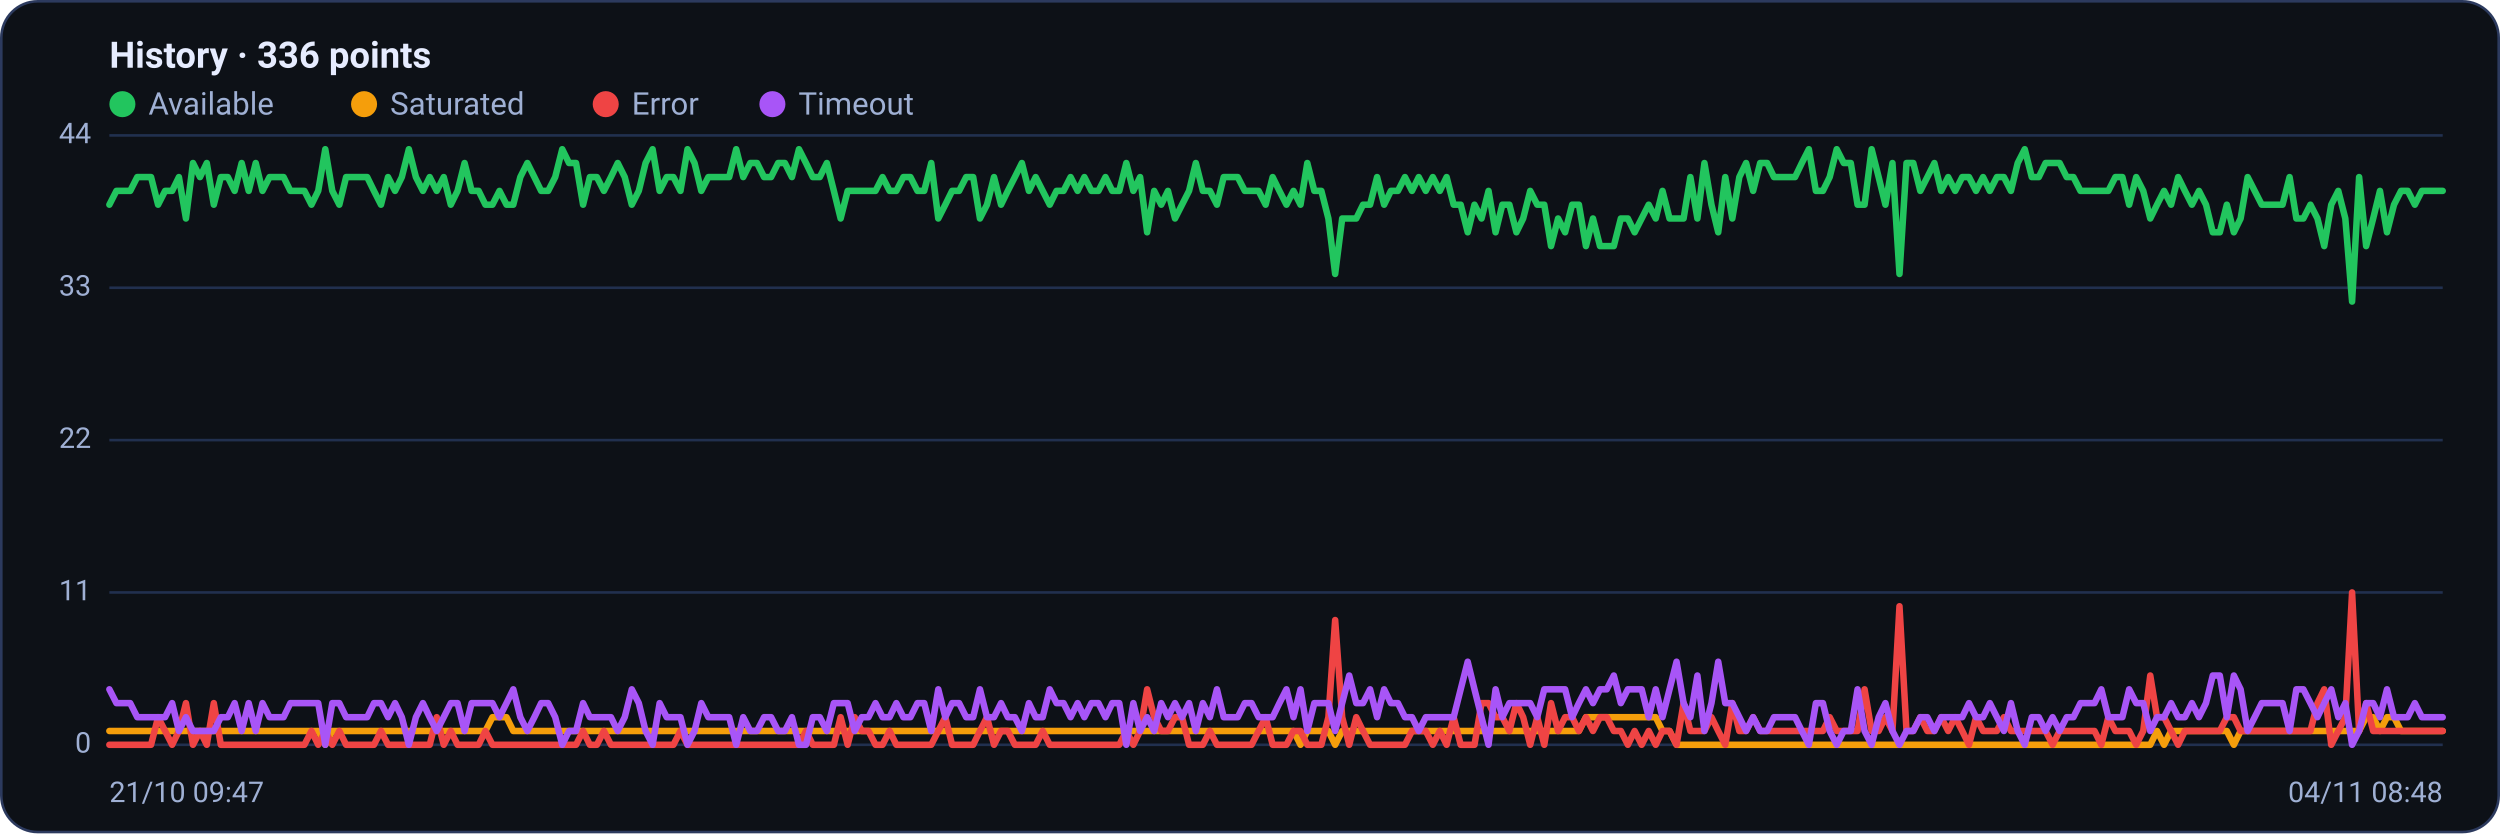
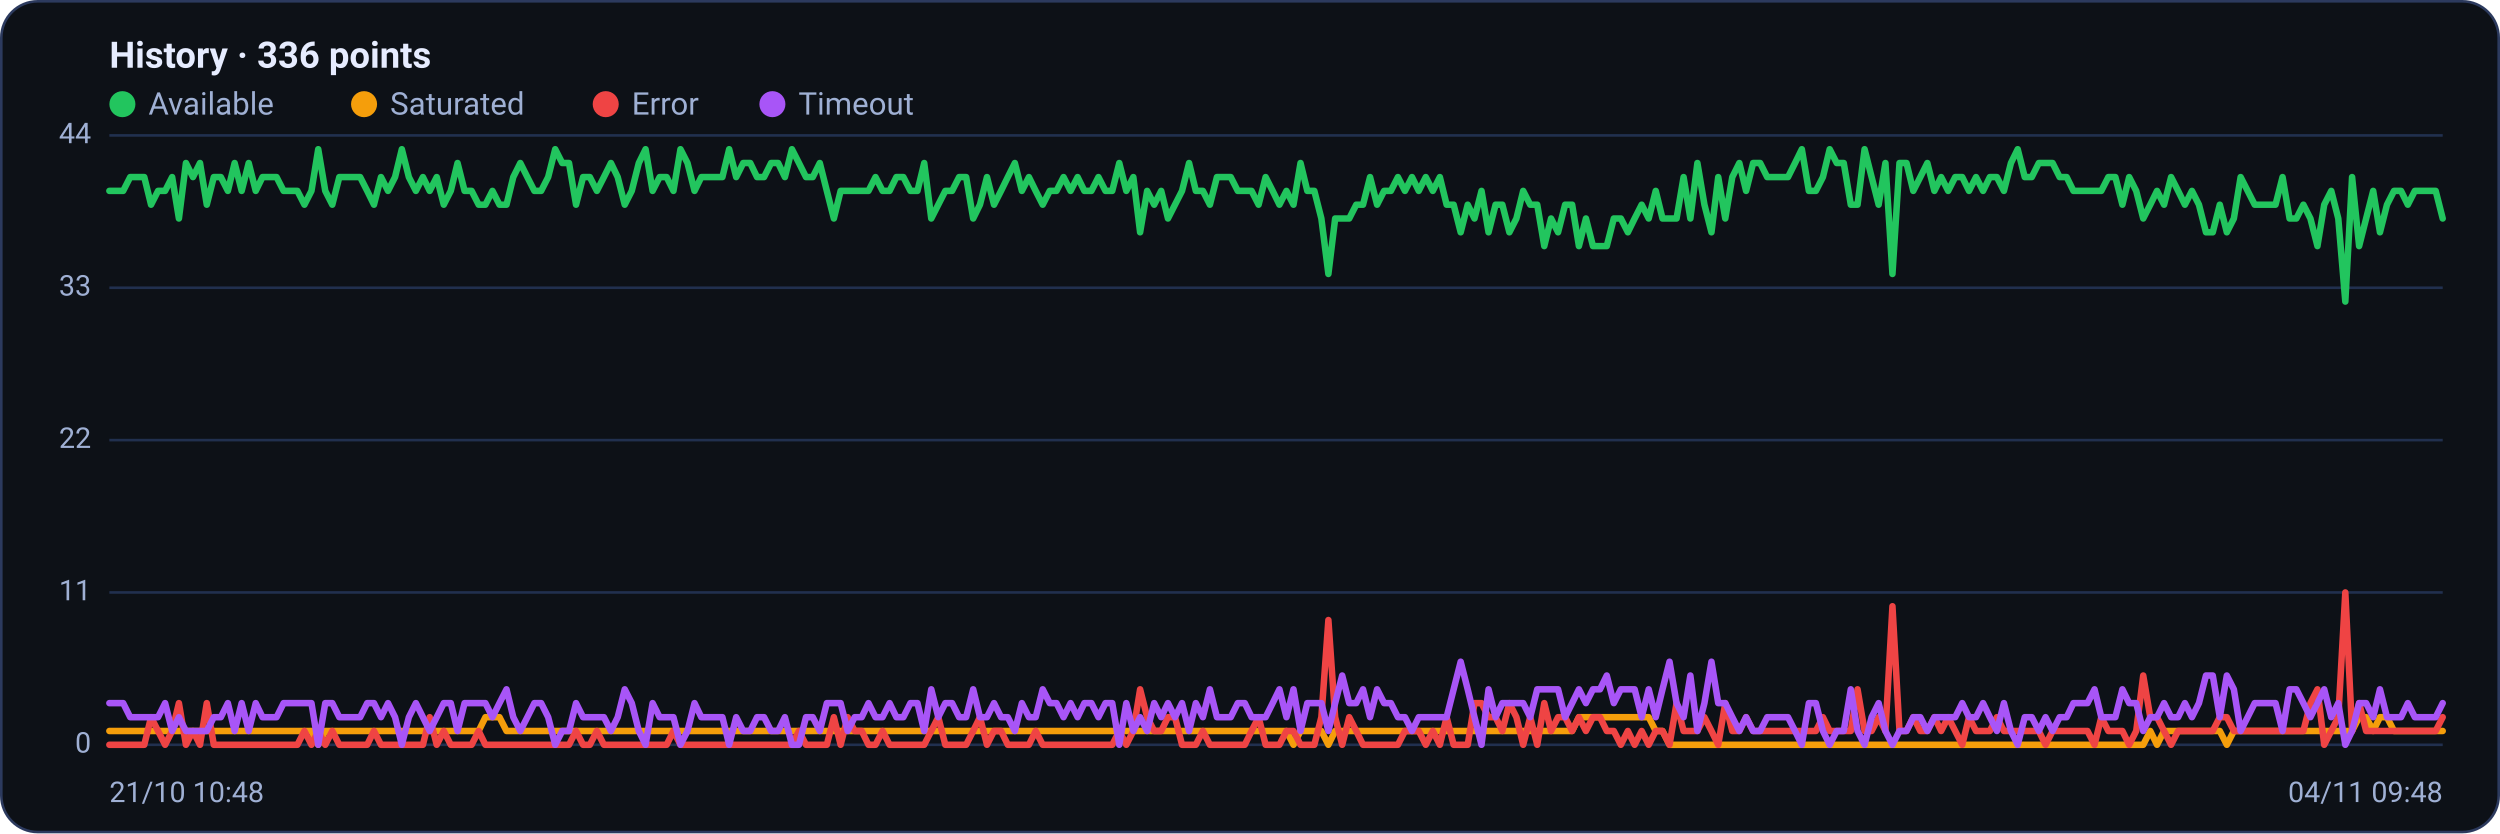
<svg xmlns="http://www.w3.org/2000/svg" viewBox="0 0 960 320" width="960" height="320" font-family="Segoe UI, system-ui, -apple-system, Roboto, Helvetica, Arial, sans-serif" role="img" aria-label="Availability history per region">
  <rect x="0.5" y="0.5" width="959" height="319" rx="14" fill="#0d1117" stroke="#2c3a5e" />
  <text x="42" y="26" font-size="14" font-weight="600" fill="#e6ecff">History · 336 points</text>
  <circle cx="47" cy="40" r="5" fill="#22c55e" />
  <text x="57" y="44" font-size="12" fill="#9fb0d4">Available</text>
  <circle cx="139.8" cy="40" r="5" fill="#f59e0b" />
  <text x="149.8" y="44" font-size="12" fill="#9fb0d4">Saturated</text>
  <circle cx="232.6" cy="40" r="5" fill="#ef4444" />
  <text x="242.6" y="44" font-size="12" fill="#9fb0d4">Error</text>
  <circle cx="296.6" cy="40" r="5" fill="#a855f7" />
  <text x="306.6" y="44" font-size="12" fill="#9fb0d4">Timeout</text>
  <line x1="42" y1="286.0" x2="938" y2="286.0" stroke="#21304f" stroke-width="1" />
  <text x="35" y="289.0" text-anchor="end" font-size="11" fill="#9fb0d4">0</text>
  <line x1="42" y1="227.5" x2="938" y2="227.5" stroke="#21304f" stroke-width="1" />
  <text x="35" y="230.5" text-anchor="end" font-size="11" fill="#9fb0d4">11</text>
  <line x1="42" y1="169.0" x2="938" y2="169.0" stroke="#21304f" stroke-width="1" />
  <text x="35" y="172.0" text-anchor="end" font-size="11" fill="#9fb0d4">22</text>
  <line x1="42" y1="110.5" x2="938" y2="110.5" stroke="#21304f" stroke-width="1" />
  <text x="35" y="113.5" text-anchor="end" font-size="11" fill="#9fb0d4">33</text>
  <line x1="42" y1="52.0" x2="938" y2="52.0" stroke="#21304f" stroke-width="1" />
  <text x="35" y="55.0" text-anchor="end" font-size="11" fill="#9fb0d4">44</text>
-   <polyline fill="none" stroke="#22c55e" stroke-width="2.5" stroke-linejoin="round" stroke-linecap="round" points="42.0,78.6 44.7,73.3 47.3,73.3 50.0,73.3 52.7,68.0 55.4,68.0 58.0,68.0 60.7,78.6 63.4,73.3 66.1,73.3 68.7,68.0 71.4,83.9 74.1,62.6 76.8,68.0 79.4,62.6 82.1,78.6 84.8,68.0 87.5,68.0 90.1,73.3 92.8,62.6 95.5,73.3 98.2,62.6 100.8,73.3 103.5,68.0 106.2,68.0 108.9,68.0 111.5,73.3 114.2,73.3 116.9,73.3 119.6,78.6 122.2,73.3 124.9,57.3 127.6,73.3 130.3,78.6 132.9,68.0 135.6,68.0 138.3,68.0 141.0,68.0 143.6,73.3 146.3,78.6 149.0,68.0 151.7,73.3 154.3,68.0 157.0,57.3 159.7,68.0 162.4,73.3 165.0,68.0 167.7,73.3 170.4,68.0 173.1,78.6 175.7,73.3 178.4,62.6 181.1,73.3 183.8,73.3 186.4,78.6 189.1,78.6 191.8,73.3 194.5,78.6 197.1,78.6 199.8,68.0 202.5,62.6 205.2,68.0 207.8,73.3 210.5,73.3 213.2,68.0 215.9,57.3 218.5,62.6 221.2,62.6 223.9,78.6 226.5,68.0 229.2,68.0 231.9,73.3 234.6,68.0 237.2,62.6 239.9,68.0 242.6,78.6 245.3,73.3 247.9,62.6 250.6,57.3 253.3,73.3 256.0,68.0 258.6,68.0 261.3,73.3 264.0,57.3 266.7,62.6 269.3,73.3 272.0,68.0 274.7,68.0 277.4,68.0 280.0,68.0 282.7,57.3 285.4,68.0 288.1,62.6 290.7,62.6 293.4,68.0 296.1,68.0 298.8,62.6 301.4,62.6 304.1,68.0 306.8,57.3 309.5,62.6 312.1,68.0 314.8,68.0 317.5,62.6 320.2,73.3 322.8,83.9 325.5,73.3 328.2,73.3 330.9,73.3 333.5,73.3 336.2,73.3 338.9,68.0 341.6,73.3 344.2,73.3 346.9,68.0 349.6,68.0 352.3,73.3 354.9,73.3 357.6,62.6 360.3,83.9 363.0,78.6 365.6,73.3 368.3,73.3 371.0,68.0 373.7,68.0 376.3,83.9 379.0,78.6 381.7,68.0 384.4,78.6 387.0,73.3 389.7,68.0 392.4,62.6 395.1,73.3 397.7,68.0 400.4,73.3 403.1,78.6 405.7,73.3 408.4,73.3 411.1,68.0 413.8,73.3 416.4,68.0 419.1,73.3 421.8,73.3 424.5,68.0 427.1,73.3 429.8,73.3 432.5,62.6 435.2,73.3 437.8,68.0 440.5,89.2 443.2,73.3 445.9,78.6 448.5,73.3 451.2,83.9 453.9,78.6 456.6,73.3 459.2,62.6 461.9,73.3 464.6,73.3 467.3,78.6 469.9,68.0 472.6,68.0 475.3,68.0 478.0,73.3 480.6,73.3 483.3,73.3 486.0,78.6 488.7,68.0 491.3,73.3 494.0,78.6 496.7,73.3 499.4,78.6 502.0,62.6 504.7,73.3 507.4,73.3 510.1,83.9 512.7,105.2 515.4,83.9 518.1,83.9 520.8,83.9 523.4,78.6 526.1,78.6 528.8,68.0 531.5,78.6 534.1,73.3 536.8,73.3 539.5,68.0 542.2,73.3 544.8,68.0 547.5,73.3 550.2,68.0 552.9,73.3 555.5,68.0 558.2,78.6 560.9,78.6 563.6,89.2 566.2,78.6 568.9,83.9 571.6,73.3 574.3,89.2 576.9,78.6 579.6,78.6 582.3,89.2 584.9,83.9 587.6,73.3 590.3,78.6 593.0,78.6 595.6,94.5 598.3,83.9 601.0,89.2 603.7,78.6 606.3,78.6 609.0,94.5 611.7,83.9 614.4,94.5 617.0,94.5 619.7,94.5 622.4,83.9 625.1,83.9 627.7,89.2 630.4,83.9 633.1,78.6 635.8,83.9 638.4,73.3 641.1,83.9 643.8,83.9 646.5,83.9 649.1,68.0 651.8,83.9 654.5,62.6 657.2,78.6 659.8,89.2 662.5,68.0 665.2,83.9 667.9,68.0 670.5,62.6 673.2,73.3 675.9,62.6 678.6,62.6 681.2,68.0 683.9,68.0 686.6,68.0 689.3,68.0 691.9,62.6 694.6,57.3 697.3,73.3 700.0,73.3 702.6,68.0 705.3,57.3 708.0,62.6 710.7,62.6 713.3,78.6 716.0,78.6 718.7,57.3 721.4,68.0 724.0,78.6 726.7,62.6 729.4,105.2 732.1,62.6 734.7,62.6 737.4,73.3 740.1,68.0 742.8,62.6 745.4,73.3 748.1,68.0 750.8,73.3 753.5,68.0 756.1,68.0 758.8,73.3 761.5,68.0 764.1,73.3 766.8,68.0 769.5,68.0 772.2,73.3 774.8,62.6 777.5,57.3 780.2,68.0 782.9,68.0 785.5,62.6 788.2,62.6 790.9,62.6 793.6,68.0 796.2,68.0 798.9,73.3 801.6,73.3 804.3,73.3 806.9,73.3 809.6,73.3 812.3,68.0 815.0,68.0 817.6,78.6 820.3,68.0 823.0,73.3 825.7,83.9 828.3,78.6 831.0,73.3 833.7,78.6 836.4,68.0 839.0,73.3 841.7,78.6 844.4,73.3 847.1,78.6 849.7,89.2 852.4,89.2 855.1,78.6 857.8,89.2 860.4,83.9 863.1,68.0 865.8,73.3 868.5,78.6 871.1,78.6 873.8,78.6 876.5,78.6 879.2,68.0 881.8,83.9 884.5,83.9 887.2,78.6 889.9,83.9 892.5,94.5 895.2,78.6 897.9,73.3 900.6,83.9 903.2,115.8 905.9,68.0 908.6,94.5 911.3,83.9 913.9,73.3 916.6,89.2 919.3,78.6 922.0,73.3 924.6,73.3 927.3,78.6 930.0,73.3 932.7,73.3 935.3,73.3 938.0,73.3" />
-   <polyline fill="none" stroke="#f59e0b" stroke-width="2.5" stroke-linejoin="round" stroke-linecap="round" points="42.0,280.7 44.7,280.7 47.3,280.7 50.0,280.7 52.7,280.7 55.4,280.7 58.0,280.7 60.7,280.7 63.4,280.7 66.1,280.7 68.7,280.7 71.4,280.7 74.1,280.7 76.8,280.7 79.4,280.7 82.1,280.7 84.8,280.7 87.5,280.7 90.1,280.7 92.8,280.7 95.5,280.7 98.2,280.7 100.8,280.7 103.5,280.7 106.2,280.7 108.9,280.7 111.5,280.7 114.2,280.7 116.9,280.7 119.6,280.7 122.2,280.7 124.9,286.0 127.6,280.7 130.3,280.7 132.9,280.7 135.6,280.7 138.3,280.7 141.0,280.7 143.6,280.7 146.3,280.7 149.0,280.7 151.7,280.7 154.3,280.7 157.0,280.7 159.7,280.7 162.4,280.7 165.0,280.7 167.7,280.7 170.4,280.7 173.1,280.7 175.7,280.7 178.4,280.7 181.1,280.7 183.8,280.7 186.4,280.7 189.1,275.4 191.8,275.4 194.5,275.4 197.1,280.7 199.8,280.7 202.5,280.7 205.2,280.7 207.8,280.7 210.5,280.7 213.2,280.7 215.9,280.7 218.5,280.7 221.2,280.7 223.9,280.7 226.5,280.7 229.2,280.7 231.9,280.7 234.6,280.7 237.2,280.7 239.9,280.7 242.6,280.7 245.3,280.7 247.9,280.7 250.6,280.7 253.3,280.7 256.0,280.7 258.6,280.7 261.3,280.7 264.0,280.7 266.7,280.7 269.3,280.7 272.0,280.7 274.7,280.7 277.4,280.7 280.0,280.7 282.7,280.7 285.4,280.7 288.1,280.7 290.7,280.7 293.4,280.7 296.1,280.7 298.8,280.7 301.4,280.7 304.1,280.7 306.8,280.7 309.5,280.7 312.1,280.7 314.8,280.7 317.5,280.7 320.2,280.7 322.8,280.7 325.5,280.7 328.2,280.7 330.9,280.7 333.5,280.7 336.2,280.7 338.9,280.7 341.6,280.7 344.2,280.7 346.9,280.7 349.6,280.7 352.3,280.7 354.9,280.7 357.6,280.7 360.3,280.7 363.0,280.7 365.6,280.7 368.3,280.7 371.0,280.7 373.7,280.7 376.3,280.7 379.0,280.7 381.7,280.7 384.4,280.7 387.0,280.7 389.7,280.7 392.4,280.7 395.1,280.7 397.7,280.7 400.4,280.7 403.1,280.7 405.7,280.7 408.4,280.7 411.1,280.7 413.8,280.7 416.4,280.7 419.1,280.7 421.8,280.7 424.5,280.7 427.1,280.7 429.8,280.7 432.5,280.7 435.2,280.7 437.8,280.7 440.5,280.7 443.2,280.7 445.9,280.7 448.5,280.7 451.2,280.7 453.9,280.7 456.6,280.7 459.2,280.7 461.9,280.7 464.6,280.7 467.3,280.7 469.9,280.7 472.6,280.7 475.3,280.7 478.0,280.7 480.6,280.7 483.3,280.7 486.0,280.7 488.7,280.7 491.3,280.7 494.0,280.7 496.7,280.7 499.4,286.0 502.0,280.7 504.7,280.7 507.4,280.7 510.1,280.7 512.7,286.0 515.4,280.7 518.1,280.7 520.8,280.7 523.4,280.7 526.1,280.7 528.8,280.7 531.5,280.7 534.1,280.7 536.8,280.7 539.5,280.7 542.2,280.7 544.8,280.7 547.5,280.7 550.2,280.7 552.9,280.7 555.5,280.7 558.2,280.7 560.9,280.7 563.6,280.7 566.2,280.7 568.9,280.7 571.6,280.7 574.3,280.7 576.9,280.7 579.6,280.7 582.3,280.7 584.9,280.7 587.6,280.7 590.3,280.7 593.0,280.7 595.6,280.7 598.3,280.7 601.0,280.7 603.7,280.7 606.3,280.7 609.0,275.4 611.7,275.4 614.4,275.4 617.0,275.4 619.7,275.4 622.4,275.4 625.1,275.4 627.7,275.4 630.4,275.4 633.1,275.4 635.8,275.4 638.4,280.7 641.1,280.7 643.8,286.0 646.5,286.0 649.1,286.0 651.8,286.0 654.5,286.0 657.2,286.0 659.8,286.0 662.5,286.0 665.2,286.0 667.9,286.0 670.5,286.0 673.2,286.0 675.9,286.0 678.6,286.0 681.2,286.0 683.9,286.0 686.6,286.0 689.3,286.0 691.9,286.0 694.6,286.0 697.3,286.0 700.0,286.0 702.6,286.0 705.3,286.0 708.0,286.0 710.7,286.0 713.3,286.0 716.0,286.0 718.7,286.0 721.4,286.0 724.0,286.0 726.7,286.0 729.4,286.0 732.1,286.0 734.7,286.0 737.4,286.0 740.1,286.0 742.8,286.0 745.4,286.0 748.1,286.0 750.8,286.0 753.5,286.0 756.1,286.0 758.8,286.0 761.5,286.0 764.1,286.0 766.8,286.0 769.5,286.0 772.2,286.0 774.8,286.0 777.5,286.0 780.2,286.0 782.9,286.0 785.5,286.0 788.2,286.0 790.9,286.0 793.6,286.0 796.2,286.0 798.9,286.0 801.6,286.0 804.3,286.0 806.9,286.0 809.6,286.0 812.3,286.0 815.0,286.0 817.6,286.0 820.3,286.0 823.0,286.0 825.7,286.0 828.3,280.7 831.0,286.0 833.7,280.7 836.4,280.7 839.0,280.7 841.7,280.7 844.4,280.7 847.1,280.7 849.7,280.7 852.4,280.7 855.1,280.7 857.8,286.0 860.4,280.7 863.1,280.7 865.8,280.7 868.5,280.7 871.1,280.7 873.8,280.7 876.5,280.7 879.2,280.7 881.8,280.7 884.5,280.7 887.2,280.7 889.9,280.7 892.5,280.7 895.2,280.7 897.9,280.7 900.6,280.7 903.2,280.7 905.9,280.7 908.6,275.4 911.3,275.4 913.9,280.7 916.6,275.4 919.3,275.4 922.0,280.7 924.6,280.7 927.3,280.7 930.0,280.7 932.7,280.7 935.3,280.7 938.0,280.7" />
-   <polyline fill="none" stroke="#ef4444" stroke-width="2.5" stroke-linejoin="round" stroke-linecap="round" points="42.0,286.0 44.7,286.0 47.3,286.0 50.0,286.0 52.7,286.0 55.4,286.0 58.0,286.0 60.7,275.4 63.4,280.7 66.1,286.0 68.7,280.7 71.4,270.0 74.1,286.0 76.8,280.7 79.4,286.0 82.1,270.0 84.8,286.0 87.5,286.0 90.1,286.0 92.8,286.0 95.5,286.0 98.2,286.0 100.8,286.0 103.5,286.0 106.2,286.0 108.9,286.0 111.5,286.0 114.2,286.0 116.9,286.0 119.6,280.7 122.2,286.0 124.9,280.7 127.6,286.0 130.3,280.7 132.9,286.0 135.6,286.0 138.3,286.0 141.0,286.0 143.6,286.0 146.3,280.7 149.0,286.0 151.7,286.0 154.3,286.0 157.0,286.0 159.7,286.0 162.4,286.0 165.0,286.0 167.7,275.4 170.4,286.0 173.1,280.7 175.7,286.0 178.4,286.0 181.1,286.0 183.8,286.0 186.4,280.7 189.1,286.0 191.8,286.0 194.5,286.0 197.1,286.0 199.8,286.0 202.5,286.0 205.2,286.0 207.8,286.0 210.5,286.0 213.2,286.0 215.9,286.0 218.5,286.0 221.2,286.0 223.9,280.7 226.5,286.0 229.2,286.0 231.9,280.7 234.6,286.0 237.2,286.0 239.9,286.0 242.6,286.0 245.3,286.0 247.9,286.0 250.6,286.0 253.3,286.0 256.0,286.0 258.6,286.0 261.3,280.7 264.0,286.0 266.7,286.0 269.3,286.0 272.0,286.0 274.7,286.0 277.4,286.0 280.0,286.0 282.7,286.0 285.4,286.0 288.1,286.0 290.7,286.0 293.4,286.0 296.1,286.0 298.8,286.0 301.4,286.0 304.1,286.0 306.8,286.0 309.5,280.7 312.1,286.0 314.8,286.0 317.5,286.0 320.2,286.0 322.8,275.4 325.5,286.0 328.2,275.4 330.9,280.7 333.5,280.7 336.2,286.0 338.9,286.0 341.6,280.7 344.2,286.0 346.9,286.0 349.6,286.0 352.3,286.0 354.9,286.0 357.6,286.0 360.3,280.7 363.0,275.4 365.6,286.0 368.3,286.0 371.0,286.0 373.7,286.0 376.3,280.7 379.0,275.4 381.7,286.0 384.4,280.7 387.0,280.7 389.7,286.0 392.4,286.0 395.1,286.0 397.7,286.0 400.4,280.7 403.1,286.0 405.7,286.0 408.4,286.0 411.1,286.0 413.8,286.0 416.4,286.0 419.1,286.0 421.8,286.0 424.5,286.0 427.1,286.0 429.8,286.0 432.5,280.7 435.2,286.0 437.8,280.7 440.5,264.7 443.2,275.4 445.9,280.7 448.5,280.7 451.2,275.4 453.9,275.4 456.6,286.0 459.2,286.0 461.9,286.0 464.6,280.7 467.3,286.0 469.9,286.0 472.6,286.0 475.3,286.0 478.0,286.0 480.6,286.0 483.3,280.7 486.0,275.4 488.7,286.0 491.3,286.0 494.0,286.0 496.7,280.7 499.4,280.7 502.0,286.0 504.7,286.0 507.4,286.0 510.1,275.4 512.7,238.1 515.4,275.4 518.1,286.0 520.8,275.4 523.4,280.7 526.1,286.0 528.8,286.0 531.5,286.0 534.1,286.0 536.8,286.0 539.5,286.0 542.2,280.7 544.8,280.7 547.5,280.7 550.2,286.0 552.9,280.7 555.5,286.0 558.2,275.4 560.9,286.0 563.6,286.0 566.2,286.0 568.9,270.0 571.6,270.0 574.3,275.4 576.9,275.4 579.6,280.7 582.3,270.0 584.9,275.4 587.6,286.0 590.3,275.4 593.0,286.0 595.6,270.0 598.3,280.7 601.0,275.4 603.7,275.4 606.3,280.7 609.0,275.4 611.7,280.7 614.4,275.4 617.0,275.4 619.7,280.7 622.4,280.7 625.1,286.0 627.7,280.7 630.4,286.0 633.1,280.7 635.8,286.0 638.4,280.7 641.1,280.7 643.8,286.0 646.5,270.0 649.1,280.7 651.8,280.7 654.5,280.7 657.2,275.4 659.8,280.7 662.5,286.0 665.2,270.0 667.9,280.7 670.5,280.7 673.2,275.4 675.9,280.7 678.6,280.7 681.2,280.7 683.9,280.7 686.6,280.7 689.3,280.7 691.9,280.7 694.6,280.7 697.3,280.7 700.0,280.7 702.6,275.4 705.3,280.7 708.0,280.7 710.7,280.7 713.3,280.7 716.0,264.7 718.7,280.7 721.4,280.7 724.0,275.4 726.7,280.7 729.4,232.8 732.1,280.7 734.7,280.7 737.4,275.4 740.1,280.7 742.8,280.7 745.4,275.4 748.1,280.7 750.8,275.4 753.5,280.7 756.1,286.0 758.8,275.4 761.5,280.7 764.1,280.7 766.8,280.7 769.5,275.4 772.2,280.7 774.8,280.7 777.5,280.7 780.2,280.7 782.9,280.7 785.5,280.7 788.2,286.0 790.9,280.7 793.6,280.7 796.2,280.7 798.9,280.7 801.6,280.7 804.3,280.7 806.9,286.0 809.6,275.4 812.3,280.7 815.0,280.7 817.6,280.7 820.3,286.0 823.0,280.7 825.7,259.4 828.3,275.4 831.0,275.4 833.7,280.7 836.4,286.0 839.0,280.7 841.7,280.7 844.4,280.7 847.1,280.7 849.7,280.7 852.4,280.7 855.1,275.4 857.8,275.4 860.4,280.7 863.1,280.7 865.8,280.7 868.5,280.7 871.1,280.7 873.8,280.7 876.5,280.7 879.2,280.7 881.8,280.7 884.5,280.7 887.2,280.7 889.9,270.0 892.5,264.7 895.2,286.0 897.9,280.7 900.6,275.4 903.2,227.5 905.9,280.7 908.6,270.0 911.3,280.7 913.9,280.7 916.6,280.7 919.3,280.7 922.0,280.7 924.6,280.7 927.3,280.7 930.0,280.7 932.7,280.7 935.3,280.7 938.0,280.7" />
-   <polyline fill="none" stroke="#a855f7" stroke-width="2.5" stroke-linejoin="round" stroke-linecap="round" points="42.0,264.7 44.7,270.0 47.3,270.0 50.0,270.0 52.7,275.4 55.4,275.4 58.0,275.4 60.7,275.4 63.4,275.4 66.1,270.0 68.7,280.7 71.4,275.4 74.1,280.7 76.8,280.7 79.4,280.7 82.1,280.7 84.8,275.4 87.5,275.4 90.1,270.0 92.8,280.7 95.5,270.0 98.2,280.7 100.8,270.0 103.5,275.4 106.2,275.4 108.9,275.4 111.5,270.0 114.2,270.0 116.9,270.0 119.6,270.0 122.2,270.0 124.9,286.0 127.6,270.0 130.3,270.0 132.9,275.4 135.6,275.4 138.3,275.4 141.0,275.4 143.6,270.0 146.3,270.0 149.0,275.4 151.7,270.0 154.3,275.4 157.0,286.0 159.7,275.4 162.4,270.0 165.0,275.4 167.7,280.7 170.4,275.4 173.1,270.0 175.7,270.0 178.4,280.7 181.1,270.0 183.8,270.0 186.4,270.0 189.1,270.0 191.8,275.4 194.5,270.0 197.1,264.7 199.8,275.4 202.5,280.7 205.2,275.4 207.8,270.0 210.5,270.0 213.2,275.4 215.9,286.0 218.5,280.7 221.2,280.7 223.9,270.0 226.5,275.4 229.2,275.4 231.9,275.4 234.6,275.4 237.2,280.7 239.9,275.4 242.6,264.7 245.3,270.0 247.9,280.7 250.6,286.0 253.3,270.0 256.0,275.4 258.6,275.4 261.3,275.4 264.0,286.0 266.7,280.7 269.3,270.0 272.0,275.4 274.7,275.4 277.4,275.4 280.0,275.4 282.7,286.0 285.4,275.4 288.1,280.7 290.7,280.7 293.4,275.4 296.1,275.4 298.8,280.7 301.4,280.7 304.1,275.4 306.8,286.0 309.5,286.0 312.1,275.4 314.8,275.4 317.5,280.7 320.2,270.0 322.8,270.0 325.5,270.0 328.2,280.7 330.9,275.4 333.5,275.4 336.2,270.0 338.9,275.4 341.6,275.4 344.2,270.0 346.9,275.4 349.6,275.4 352.3,270.0 354.9,270.0 357.6,280.7 360.3,264.7 363.0,275.4 365.6,270.0 368.3,270.0 371.0,275.4 373.7,275.4 376.3,264.7 379.0,275.4 381.7,275.4 384.4,270.0 387.0,275.4 389.7,275.4 392.4,280.7 395.1,270.0 397.7,275.4 400.4,275.4 403.1,264.7 405.7,270.0 408.4,270.0 411.1,275.4 413.8,270.0 416.4,275.4 419.1,270.0 421.8,270.0 424.5,275.4 427.1,270.0 429.8,270.0 432.5,286.0 435.2,270.0 437.8,280.7 440.5,275.4 443.2,280.7 445.9,270.0 448.5,275.4 451.2,270.0 453.9,275.4 456.6,270.0 459.2,280.7 461.9,270.0 464.6,275.4 467.3,264.7 469.9,275.4 472.6,275.4 475.3,275.4 478.0,270.0 480.6,270.0 483.3,275.4 486.0,275.4 488.7,275.4 491.3,270.0 494.0,264.7 496.7,275.4 499.4,264.7 502.0,280.7 504.7,270.0 507.4,270.0 510.1,270.0 512.7,280.7 515.4,270.0 518.1,259.4 520.8,270.0 523.4,270.0 526.1,264.7 528.8,275.4 531.5,264.7 534.1,270.0 536.8,270.0 539.5,275.4 542.2,275.4 544.8,280.7 547.5,275.4 550.2,275.4 552.9,275.4 555.5,275.4 558.2,275.4 560.9,264.7 563.6,254.1 566.2,264.7 568.9,275.4 571.6,286.0 574.3,264.7 576.9,275.4 579.6,270.0 582.3,270.0 584.9,270.0 587.6,270.0 590.3,275.4 593.0,264.7 595.6,264.7 598.3,264.7 601.0,264.7 603.7,275.4 606.3,270.0 609.0,264.7 611.7,270.0 614.4,264.7 617.0,264.7 619.7,259.4 622.4,270.0 625.1,264.7 627.7,264.7 630.4,264.7 633.1,275.4 635.8,264.7 638.4,275.4 641.1,264.7 643.8,254.1 646.5,270.0 649.1,275.4 651.8,259.4 654.5,280.7 657.2,270.0 659.8,254.1 662.5,270.0 665.2,270.0 667.9,275.4 670.5,280.7 673.2,275.4 675.9,280.7 678.6,280.7 681.2,275.4 683.9,275.4 686.6,275.4 689.3,275.4 691.9,280.7 694.6,286.0 697.3,270.0 700.0,270.0 702.6,280.7 705.3,286.0 708.0,280.7 710.7,280.7 713.3,264.7 716.0,280.7 718.7,286.0 721.4,275.4 724.0,270.0 726.7,280.7 729.4,286.0 732.1,280.7 734.7,280.7 737.4,275.4 740.1,275.4 742.8,280.7 745.4,275.4 748.1,275.4 750.8,275.4 753.5,275.4 756.1,270.0 758.8,275.4 761.5,275.4 764.1,270.0 766.8,275.4 769.5,280.7 772.2,270.0 774.8,280.7 777.5,286.0 780.2,275.4 782.9,275.4 785.5,280.7 788.2,275.4 790.9,280.7 793.6,275.4 796.2,275.4 798.9,270.0 801.6,270.0 804.3,270.0 806.9,264.7 809.6,275.4 812.3,275.4 815.0,275.4 817.6,264.7 820.3,270.0 823.0,270.0 825.7,280.7 828.3,275.4 831.0,275.4 833.7,270.0 836.4,275.4 839.0,275.4 841.7,270.0 844.4,275.4 847.1,270.0 849.7,259.4 852.4,259.4 855.1,275.4 857.8,259.4 860.4,264.7 863.1,280.7 865.8,275.4 868.5,270.0 871.1,270.0 873.8,270.0 876.5,270.0 879.2,280.7 881.8,264.7 884.5,264.7 887.2,270.0 889.9,275.4 892.5,270.0 895.2,264.7 897.9,275.4 900.6,270.0 903.2,286.0 905.9,280.7 908.6,270.0 911.3,270.0 913.9,275.4 916.6,264.7 919.3,275.4 922.0,275.4 924.6,275.4 927.3,270.0 930.0,275.4 932.7,275.4 935.3,275.4 938.0,275.4" />
-   <text x="42" y="308" font-size="11" fill="#9fb0d4">21/10 09:47</text>
-   <text x="938" y="308" text-anchor="end" font-size="11" fill="#9fb0d4">04/11 08:48</text>
+   <polyline fill="none" stroke="#22c55e" stroke-width="2.5" stroke-linejoin="round" stroke-linecap="round" points="42.0,73.3 44.7,73.3 47.3,73.3 50.0,68.0 52.7,68.0 55.4,68.0 58.0,78.6 60.7,73.3 63.4,73.3 66.1,68.0 68.7,83.9 71.4,62.6 74.1,68.0 76.8,62.6 79.4,78.6 82.1,68.0 84.8,68.0 87.5,73.3 90.1,62.6 92.8,73.3 95.5,62.6 98.2,73.3 100.8,68.0 103.5,68.0 106.2,68.0 108.9,73.3 111.5,73.3 114.2,73.3 116.9,78.6 119.6,73.3 122.2,57.3 124.9,73.3 127.6,78.6 130.3,68.0 132.9,68.0 135.6,68.0 138.3,68.0 141.0,73.3 143.6,78.6 146.3,68.0 149.0,73.3 151.7,68.0 154.3,57.3 157.0,68.0 159.7,73.3 162.4,68.0 165.0,73.3 167.7,68.0 170.4,78.6 173.1,73.3 175.7,62.6 178.4,73.3 181.1,73.3 183.8,78.6 186.4,78.6 189.1,73.3 191.8,78.6 194.5,78.6 197.1,68.0 199.8,62.6 202.5,68.0 205.2,73.3 207.8,73.3 210.5,68.0 213.2,57.3 215.9,62.6 218.5,62.6 221.2,78.6 223.9,68.0 226.5,68.0 229.2,73.3 231.9,68.0 234.6,62.6 237.2,68.0 239.9,78.6 242.6,73.3 245.3,62.6 247.9,57.3 250.6,73.3 253.3,68.0 256.0,68.0 258.6,73.3 261.3,57.3 264.0,62.6 266.7,73.3 269.3,68.0 272.0,68.0 274.7,68.0 277.4,68.0 280.0,57.3 282.7,68.0 285.4,62.6 288.1,62.6 290.7,68.0 293.4,68.0 296.1,62.6 298.8,62.6 301.4,68.0 304.1,57.3 306.8,62.6 309.5,68.0 312.1,68.0 314.8,62.6 317.5,73.3 320.2,83.9 322.8,73.3 325.5,73.3 328.2,73.3 330.9,73.3 333.5,73.3 336.2,68.0 338.9,73.3 341.6,73.3 344.2,68.0 346.9,68.0 349.6,73.3 352.3,73.3 354.9,62.6 357.6,83.9 360.3,78.6 363.0,73.3 365.6,73.3 368.3,68.0 371.0,68.0 373.7,83.9 376.3,78.6 379.0,68.0 381.7,78.6 384.4,73.3 387.0,68.0 389.7,62.6 392.4,73.3 395.1,68.0 397.7,73.3 400.4,78.6 403.1,73.3 405.7,73.3 408.4,68.0 411.1,73.3 413.8,68.0 416.4,73.3 419.1,73.3 421.8,68.0 424.5,73.3 427.1,73.3 429.8,62.6 432.5,73.3 435.2,68.0 437.8,89.2 440.5,73.3 443.2,78.6 445.9,73.3 448.5,83.9 451.2,78.6 453.9,73.3 456.6,62.6 459.2,73.3 461.9,73.3 464.6,78.6 467.3,68.0 469.9,68.0 472.6,68.0 475.3,73.3 478.0,73.3 480.6,73.3 483.3,78.6 486.0,68.0 488.7,73.3 491.3,78.6 494.0,73.3 496.7,78.6 499.4,62.6 502.0,73.3 504.7,73.3 507.4,83.9 510.1,105.2 512.7,83.9 515.4,83.9 518.1,83.9 520.8,78.6 523.4,78.6 526.1,68.0 528.8,78.6 531.5,73.3 534.1,73.3 536.8,68.0 539.5,73.3 542.2,68.0 544.8,73.3 547.5,68.0 550.2,73.3 552.9,68.0 555.5,78.6 558.2,78.6 560.9,89.2 563.6,78.6 566.2,83.9 568.9,73.3 571.6,89.2 574.3,78.6 576.9,78.6 579.6,89.2 582.3,83.9 584.9,73.3 587.6,78.6 590.3,78.6 593.0,94.5 595.6,83.9 598.3,89.2 601.0,78.6 603.7,78.6 606.3,94.5 609.0,83.9 611.7,94.5 614.4,94.5 617.0,94.5 619.7,83.9 622.4,83.9 625.1,89.2 627.7,83.9 630.4,78.6 633.1,83.9 635.8,73.3 638.4,83.9 641.1,83.9 643.8,83.9 646.5,68.0 649.1,83.9 651.8,62.6 654.5,78.6 657.2,89.2 659.8,68.0 662.5,83.9 665.2,68.0 667.9,62.6 670.5,73.3 673.2,62.6 675.9,62.6 678.6,68.0 681.2,68.0 683.9,68.0 686.6,68.0 689.3,62.6 691.9,57.3 694.6,73.3 697.3,73.3 700.0,68.0 702.6,57.3 705.3,62.6 708.0,62.6 710.7,78.6 713.3,78.6 716.0,57.3 718.7,68.0 721.4,78.6 724.0,62.6 726.7,105.2 729.4,62.6 732.1,62.6 734.7,73.3 737.4,68.0 740.1,62.6 742.8,73.3 745.4,68.0 748.1,73.3 750.8,68.0 753.5,68.0 756.1,73.3 758.8,68.0 761.5,73.3 764.1,68.0 766.8,68.0 769.5,73.3 772.2,62.6 774.8,57.3 777.5,68.0 780.2,68.0 782.9,62.6 785.5,62.6 788.2,62.6 790.9,68.0 793.6,68.0 796.2,73.3 798.9,73.3 801.6,73.3 804.3,73.3 806.9,73.3 809.6,68.0 812.3,68.0 815.0,78.6 817.6,68.0 820.3,73.3 823.0,83.9 825.7,78.6 828.3,73.3 831.0,78.6 833.7,68.0 836.4,73.3 839.0,78.6 841.7,73.3 844.4,78.6 847.1,89.2 849.7,89.2 852.4,78.6 855.1,89.2 857.8,83.9 860.4,68.0 863.1,73.3 865.8,78.6 868.5,78.6 871.1,78.6 873.8,78.6 876.5,68.0 879.2,83.9 881.8,83.9 884.5,78.6 887.2,83.9 889.9,94.5 892.5,78.6 895.2,73.3 897.9,83.9 900.6,115.8 903.2,68.0 905.9,94.5 908.6,83.9 911.3,73.3 913.9,89.2 916.6,78.6 919.3,73.3 922.0,73.3 924.6,78.6 927.3,73.3 930.0,73.3 932.7,73.3 935.3,73.3 938.0,83.9" />
+   <polyline fill="none" stroke="#f59e0b" stroke-width="2.5" stroke-linejoin="round" stroke-linecap="round" points="42.0,280.7 44.7,280.7 47.3,280.7 50.0,280.7 52.7,280.7 55.4,280.7 58.0,280.7 60.7,280.7 63.4,280.7 66.1,280.7 68.7,280.7 71.4,280.7 74.1,280.7 76.8,280.7 79.4,280.7 82.1,280.7 84.8,280.7 87.5,280.7 90.1,280.7 92.8,280.7 95.5,280.7 98.2,280.7 100.8,280.7 103.5,280.7 106.2,280.7 108.9,280.7 111.5,280.7 114.2,280.7 116.9,280.7 119.6,280.7 122.2,286.0 124.9,280.7 127.6,280.7 130.3,280.7 132.9,280.7 135.6,280.7 138.3,280.7 141.0,280.7 143.6,280.7 146.3,280.7 149.0,280.7 151.7,280.7 154.3,280.7 157.0,280.7 159.7,280.7 162.4,280.7 165.0,280.7 167.7,280.7 170.4,280.7 173.1,280.7 175.7,280.7 178.4,280.7 181.1,280.7 183.8,280.7 186.4,275.4 189.1,275.4 191.8,275.4 194.5,280.7 197.1,280.7 199.8,280.7 202.5,280.7 205.2,280.7 207.8,280.7 210.5,280.7 213.2,280.7 215.9,280.7 218.5,280.7 221.2,280.7 223.9,280.7 226.5,280.7 229.2,280.7 231.9,280.7 234.6,280.7 237.2,280.7 239.9,280.7 242.6,280.7 245.3,280.7 247.9,280.7 250.6,280.7 253.3,280.7 256.0,280.7 258.6,280.7 261.3,280.7 264.0,280.7 266.7,280.7 269.3,280.7 272.0,280.7 274.7,280.7 277.4,280.7 280.0,280.7 282.7,280.7 285.4,280.7 288.1,280.7 290.7,280.7 293.4,280.7 296.1,280.7 298.8,280.7 301.4,280.7 304.1,280.7 306.8,280.7 309.5,280.7 312.1,280.7 314.8,280.7 317.5,280.7 320.2,280.7 322.8,280.7 325.5,280.7 328.2,280.7 330.9,280.7 333.5,280.7 336.2,280.7 338.9,280.7 341.6,280.7 344.2,280.7 346.9,280.7 349.6,280.7 352.3,280.7 354.9,280.7 357.6,280.7 360.3,280.7 363.0,280.7 365.6,280.7 368.3,280.7 371.0,280.7 373.7,280.7 376.3,280.7 379.0,280.7 381.7,280.7 384.4,280.7 387.0,280.7 389.7,280.7 392.4,280.7 395.1,280.7 397.7,280.7 400.4,280.7 403.1,280.7 405.7,280.7 408.4,280.7 411.1,280.7 413.8,280.7 416.4,280.7 419.1,280.7 421.8,280.7 424.5,280.7 427.1,280.7 429.8,280.7 432.5,280.7 435.2,280.7 437.8,280.7 440.5,280.7 443.2,280.7 445.9,280.7 448.5,280.7 451.2,280.7 453.9,280.7 456.6,280.7 459.2,280.7 461.9,280.7 464.6,280.7 467.3,280.7 469.9,280.7 472.6,280.7 475.3,280.7 478.0,280.7 480.6,280.7 483.3,280.7 486.0,280.7 488.7,280.7 491.3,280.7 494.0,280.7 496.7,286.0 499.4,280.7 502.0,280.7 504.7,280.7 507.4,280.7 510.1,286.0 512.7,280.7 515.4,280.7 518.1,280.7 520.8,280.7 523.4,280.7 526.1,280.7 528.8,280.7 531.5,280.7 534.1,280.7 536.8,280.7 539.5,280.7 542.2,280.7 544.8,280.7 547.5,280.7 550.2,280.7 552.9,280.7 555.5,280.7 558.2,280.7 560.9,280.7 563.6,280.7 566.2,280.7 568.9,280.7 571.6,280.7 574.3,280.7 576.9,280.7 579.6,280.7 582.3,280.7 584.9,280.7 587.6,280.7 590.3,280.7 593.0,280.7 595.6,280.7 598.3,280.7 601.0,280.7 603.7,280.7 606.3,275.4 609.0,275.4 611.7,275.4 614.4,275.4 617.0,275.4 619.7,275.4 622.4,275.4 625.1,275.4 627.7,275.4 630.4,275.4 633.1,275.4 635.8,280.7 638.4,280.7 641.1,286.0 643.8,286.0 646.5,286.0 649.1,286.0 651.8,286.0 654.5,286.0 657.2,286.0 659.8,286.0 662.5,286.0 665.2,286.0 667.9,286.0 670.5,286.0 673.2,286.0 675.9,286.0 678.6,286.0 681.2,286.0 683.9,286.0 686.6,286.0 689.3,286.0 691.9,286.0 694.6,286.0 697.3,286.0 700.0,286.0 702.6,286.0 705.3,286.0 708.0,286.0 710.7,286.0 713.3,286.0 716.0,286.0 718.7,286.0 721.4,286.0 724.0,286.0 726.7,286.0 729.4,286.0 732.1,286.0 734.7,286.0 737.4,286.0 740.1,286.0 742.8,286.0 745.4,286.0 748.1,286.0 750.8,286.0 753.5,286.0 756.1,286.0 758.8,286.0 761.5,286.0 764.1,286.0 766.8,286.0 769.5,286.0 772.2,286.0 774.8,286.0 777.5,286.0 780.2,286.0 782.9,286.0 785.5,286.0 788.2,286.0 790.9,286.0 793.6,286.0 796.2,286.0 798.9,286.0 801.6,286.0 804.3,286.0 806.9,286.0 809.6,286.0 812.3,286.0 815.0,286.0 817.6,286.0 820.3,286.0 823.0,286.0 825.7,280.7 828.3,286.0 831.0,280.7 833.7,280.7 836.4,280.7 839.0,280.7 841.7,280.7 844.4,280.7 847.1,280.7 849.7,280.7 852.4,280.7 855.1,286.0 857.8,280.7 860.4,280.7 863.1,280.7 865.8,280.7 868.5,280.7 871.1,280.7 873.8,280.7 876.5,280.7 879.2,280.7 881.8,280.7 884.5,280.7 887.2,280.7 889.9,280.7 892.5,280.7 895.2,280.7 897.9,280.7 900.6,280.7 903.2,280.7 905.9,275.4 908.6,275.4 911.3,280.7 913.9,275.4 916.6,275.4 919.3,280.7 922.0,280.7 924.6,280.7 927.3,280.7 930.0,280.7 932.7,280.7 935.3,280.7 938.0,280.7" />
+   <polyline fill="none" stroke="#ef4444" stroke-width="2.5" stroke-linejoin="round" stroke-linecap="round" points="42.0,286.0 44.7,286.0 47.3,286.0 50.0,286.0 52.7,286.0 55.4,286.0 58.0,275.4 60.7,280.7 63.4,286.0 66.1,280.7 68.7,270.0 71.4,286.0 74.1,280.7 76.8,286.0 79.4,270.0 82.1,286.0 84.8,286.0 87.5,286.0 90.1,286.0 92.8,286.0 95.5,286.0 98.2,286.0 100.8,286.0 103.5,286.0 106.2,286.0 108.9,286.0 111.5,286.0 114.2,286.0 116.9,280.7 119.6,286.0 122.2,280.7 124.9,286.0 127.6,280.7 130.3,286.0 132.9,286.0 135.6,286.0 138.3,286.0 141.0,286.0 143.6,280.7 146.3,286.0 149.0,286.0 151.7,286.0 154.3,286.0 157.0,286.0 159.7,286.0 162.4,286.0 165.0,275.4 167.7,286.0 170.4,280.7 173.1,286.0 175.7,286.0 178.4,286.0 181.1,286.0 183.8,280.7 186.4,286.0 189.1,286.0 191.8,286.0 194.5,286.0 197.1,286.0 199.8,286.0 202.5,286.0 205.2,286.0 207.8,286.0 210.5,286.0 213.2,286.0 215.9,286.0 218.5,286.0 221.2,280.7 223.9,286.0 226.5,286.0 229.2,280.7 231.9,286.0 234.6,286.0 237.2,286.0 239.9,286.0 242.6,286.0 245.3,286.0 247.9,286.0 250.6,286.0 253.3,286.0 256.0,286.0 258.6,280.7 261.3,286.0 264.0,286.0 266.7,286.0 269.3,286.0 272.0,286.0 274.7,286.0 277.4,286.0 280.0,286.0 282.7,286.0 285.4,286.0 288.1,286.0 290.7,286.0 293.4,286.0 296.1,286.0 298.8,286.0 301.4,286.0 304.1,286.0 306.8,280.7 309.5,286.0 312.1,286.0 314.8,286.0 317.5,286.0 320.2,275.4 322.8,286.0 325.5,275.4 328.2,280.7 330.9,280.7 333.5,286.0 336.2,286.0 338.9,280.7 341.6,286.0 344.2,286.0 346.9,286.0 349.6,286.0 352.3,286.0 354.9,286.0 357.6,280.7 360.3,275.4 363.0,286.0 365.6,286.0 368.3,286.0 371.0,286.0 373.7,280.7 376.3,275.4 379.0,286.0 381.7,280.7 384.4,280.7 387.0,286.0 389.7,286.0 392.4,286.0 395.1,286.0 397.7,280.7 400.4,286.0 403.1,286.0 405.7,286.0 408.4,286.0 411.1,286.0 413.8,286.0 416.4,286.0 419.1,286.0 421.8,286.0 424.5,286.0 427.1,286.0 429.8,280.7 432.5,286.0 435.2,280.7 437.8,264.7 440.5,275.4 443.2,280.7 445.9,280.7 448.5,275.4 451.2,275.4 453.9,286.0 456.6,286.0 459.2,286.0 461.9,280.7 464.6,286.0 467.3,286.0 469.9,286.0 472.6,286.0 475.3,286.0 478.0,286.0 480.6,280.7 483.3,275.4 486.0,286.0 488.7,286.0 491.3,286.0 494.0,280.7 496.7,280.7 499.4,286.0 502.0,286.0 504.7,286.0 507.4,275.4 510.1,238.1 512.7,275.4 515.4,286.0 518.1,275.4 520.8,280.7 523.4,286.0 526.1,286.0 528.8,286.0 531.5,286.0 534.1,286.0 536.8,286.0 539.5,280.7 542.2,280.7 544.8,280.7 547.5,286.0 550.2,280.7 552.9,286.0 555.5,275.4 558.2,286.0 560.9,286.0 563.6,286.0 566.2,270.0 568.9,270.0 571.6,275.4 574.3,275.4 576.9,280.7 579.6,270.0 582.3,275.4 584.9,286.0 587.6,275.4 590.3,286.0 593.0,270.0 595.6,280.7 598.3,275.4 601.0,275.4 603.7,280.7 606.3,275.4 609.0,280.7 611.7,275.4 614.4,275.4 617.0,280.7 619.7,280.7 622.4,286.0 625.1,280.7 627.7,286.0 630.4,280.7 633.1,286.0 635.8,280.7 638.4,280.7 641.1,286.0 643.8,270.0 646.5,280.7 649.1,280.7 651.8,280.7 654.5,275.4 657.2,280.7 659.8,286.0 662.5,270.0 665.2,280.7 667.9,280.7 670.5,275.4 673.2,280.7 675.9,280.7 678.6,280.7 681.2,280.7 683.9,280.7 686.6,280.7 689.3,280.7 691.9,280.7 694.6,280.7 697.3,280.7 700.0,275.4 702.6,280.7 705.3,280.7 708.0,280.7 710.7,280.7 713.3,264.7 716.0,280.7 718.7,280.7 721.4,275.4 724.0,280.7 726.7,232.8 729.4,280.7 732.1,280.7 734.7,275.4 737.4,280.7 740.1,280.7 742.8,275.4 745.4,280.7 748.1,275.4 750.8,280.7 753.5,286.0 756.1,275.4 758.8,280.7 761.5,280.7 764.1,280.7 766.8,275.4 769.5,280.7 772.2,280.7 774.8,280.7 777.5,280.7 780.2,280.7 782.9,280.7 785.5,286.0 788.2,280.7 790.9,280.7 793.6,280.7 796.2,280.7 798.9,280.7 801.6,280.7 804.3,286.0 806.9,275.4 809.6,280.7 812.3,280.7 815.0,280.7 817.6,286.0 820.3,280.7 823.0,259.4 825.7,275.4 828.3,275.4 831.0,280.7 833.7,286.0 836.4,280.7 839.0,280.7 841.7,280.7 844.4,280.7 847.1,280.7 849.7,280.7 852.4,275.4 855.1,275.4 857.8,280.7 860.4,280.7 863.1,280.7 865.8,280.7 868.5,280.7 871.1,280.7 873.8,280.7 876.5,280.7 879.2,280.7 881.8,280.7 884.5,280.7 887.2,270.0 889.9,264.7 892.5,286.0 895.2,280.7 897.9,275.4 900.6,227.5 903.2,280.7 905.9,270.0 908.6,280.7 911.3,280.7 913.9,280.7 916.6,280.7 919.3,280.7 922.0,280.7 924.6,280.7 927.3,280.7 930.0,280.7 932.7,280.7 935.3,280.7 938.0,275.4" />
+   <polyline fill="none" stroke="#a855f7" stroke-width="2.5" stroke-linejoin="round" stroke-linecap="round" points="42.0,270.0 44.7,270.0 47.3,270.0 50.0,275.4 52.7,275.4 55.4,275.4 58.0,275.4 60.7,275.4 63.4,270.0 66.1,280.7 68.7,275.4 71.4,280.7 74.1,280.7 76.8,280.7 79.4,280.7 82.1,275.4 84.8,275.4 87.5,270.0 90.1,280.7 92.8,270.0 95.5,280.7 98.2,270.0 100.8,275.4 103.5,275.4 106.2,275.4 108.9,270.0 111.5,270.0 114.2,270.0 116.9,270.0 119.6,270.0 122.2,286.0 124.9,270.0 127.6,270.0 130.3,275.4 132.9,275.4 135.6,275.4 138.3,275.4 141.0,270.0 143.6,270.0 146.3,275.4 149.0,270.0 151.7,275.4 154.3,286.0 157.0,275.4 159.7,270.0 162.4,275.4 165.0,280.7 167.7,275.4 170.4,270.0 173.1,270.0 175.7,280.7 178.4,270.0 181.1,270.0 183.8,270.0 186.4,270.0 189.1,275.4 191.8,270.0 194.5,264.7 197.1,275.4 199.8,280.7 202.5,275.4 205.2,270.0 207.8,270.0 210.5,275.4 213.2,286.0 215.9,280.7 218.5,280.7 221.2,270.0 223.9,275.4 226.5,275.4 229.2,275.4 231.9,275.4 234.6,280.7 237.2,275.4 239.9,264.7 242.6,270.0 245.3,280.7 247.9,286.0 250.6,270.0 253.3,275.4 256.0,275.4 258.6,275.4 261.3,286.0 264.0,280.7 266.7,270.0 269.3,275.4 272.0,275.4 274.7,275.4 277.4,275.4 280.0,286.0 282.7,275.4 285.4,280.7 288.1,280.7 290.7,275.4 293.4,275.4 296.1,280.7 298.8,280.7 301.4,275.4 304.1,286.0 306.8,286.0 309.5,275.4 312.1,275.4 314.8,280.7 317.5,270.0 320.2,270.0 322.8,270.0 325.5,280.7 328.2,275.4 330.9,275.4 333.5,270.0 336.2,275.4 338.9,275.4 341.6,270.0 344.2,275.4 346.9,275.4 349.6,270.0 352.3,270.0 354.9,280.7 357.6,264.7 360.3,275.4 363.0,270.0 365.6,270.0 368.3,275.4 371.0,275.4 373.7,264.7 376.3,275.4 379.0,275.4 381.7,270.0 384.4,275.4 387.0,275.4 389.7,280.7 392.4,270.0 395.1,275.4 397.7,275.4 400.4,264.7 403.1,270.0 405.7,270.0 408.4,275.4 411.1,270.0 413.8,275.4 416.4,270.0 419.1,270.0 421.8,275.4 424.5,270.0 427.1,270.0 429.8,286.0 432.5,270.0 435.2,280.7 437.8,275.4 440.5,280.7 443.2,270.0 445.9,275.4 448.5,270.0 451.2,275.4 453.9,270.0 456.6,280.7 459.2,270.0 461.9,275.4 464.6,264.7 467.3,275.4 469.9,275.4 472.6,275.4 475.3,270.0 478.0,270.0 480.6,275.4 483.3,275.4 486.0,275.4 488.7,270.0 491.3,264.7 494.0,275.4 496.7,264.7 499.4,280.7 502.0,270.0 504.7,270.0 507.4,270.0 510.1,280.7 512.7,270.0 515.4,259.4 518.1,270.0 520.8,270.0 523.4,264.7 526.1,275.4 528.8,264.7 531.5,270.0 534.1,270.0 536.8,275.4 539.5,275.4 542.2,280.7 544.8,275.4 547.5,275.4 550.2,275.4 552.9,275.4 555.5,275.4 558.2,264.7 560.9,254.1 563.6,264.7 566.2,275.4 568.9,286.0 571.6,264.7 574.3,275.4 576.9,270.0 579.6,270.0 582.3,270.0 584.9,270.0 587.6,275.4 590.3,264.7 593.0,264.7 595.6,264.7 598.3,264.7 601.0,275.4 603.7,270.0 606.3,264.7 609.0,270.0 611.7,264.7 614.4,264.7 617.0,259.4 619.7,270.0 622.4,264.7 625.1,264.7 627.7,264.7 630.4,275.4 633.1,264.7 635.8,275.4 638.4,264.7 641.1,254.1 643.8,270.0 646.5,275.4 649.1,259.4 651.8,280.7 654.5,270.0 657.2,254.1 659.8,270.0 662.5,270.0 665.2,275.4 667.9,280.7 670.5,275.4 673.2,280.7 675.9,280.7 678.6,275.4 681.2,275.4 683.9,275.4 686.6,275.4 689.3,280.7 691.9,286.0 694.6,270.0 697.3,270.0 700.0,280.7 702.6,286.0 705.3,280.7 708.0,280.7 710.7,264.7 713.3,280.7 716.0,286.0 718.7,275.4 721.4,270.0 724.0,280.7 726.7,286.0 729.4,280.7 732.1,280.7 734.7,275.4 737.4,275.4 740.1,280.7 742.8,275.4 745.4,275.4 748.1,275.4 750.8,275.4 753.5,270.0 756.1,275.4 758.8,275.4 761.5,270.0 764.1,275.4 766.8,280.7 769.5,270.0 772.2,280.7 774.8,286.0 777.5,275.4 780.2,275.4 782.9,280.7 785.5,275.4 788.2,280.7 790.9,275.4 793.6,275.4 796.2,270.0 798.9,270.0 801.6,270.0 804.3,264.7 806.9,275.4 809.6,275.4 812.3,275.4 815.0,264.7 817.6,270.0 820.3,270.0 823.0,280.7 825.7,275.4 828.3,275.4 831.0,270.0 833.7,275.4 836.4,275.4 839.0,270.0 841.7,275.4 844.4,270.0 847.1,259.4 849.7,259.4 852.4,275.4 855.1,259.4 857.8,264.7 860.4,280.7 863.1,275.4 865.8,270.0 868.5,270.0 871.1,270.0 873.8,270.0 876.5,280.7 879.2,264.7 881.8,264.7 884.5,270.0 887.2,275.4 889.9,270.0 892.5,264.7 895.2,275.4 897.9,270.0 900.6,286.0 903.2,280.7 905.9,270.0 908.6,270.0 911.3,275.4 913.9,264.7 916.6,275.4 919.3,275.4 922.0,275.4 924.6,270.0 927.3,275.4 930.0,275.4 932.7,275.4 935.3,275.4 938.0,270.0" />
+   <text x="42" y="308" font-size="11" fill="#9fb0d4">21/10 10:48</text>
+   <text x="938" y="308" text-anchor="end" font-size="11" fill="#9fb0d4">04/11 09:48</text>
</svg>
